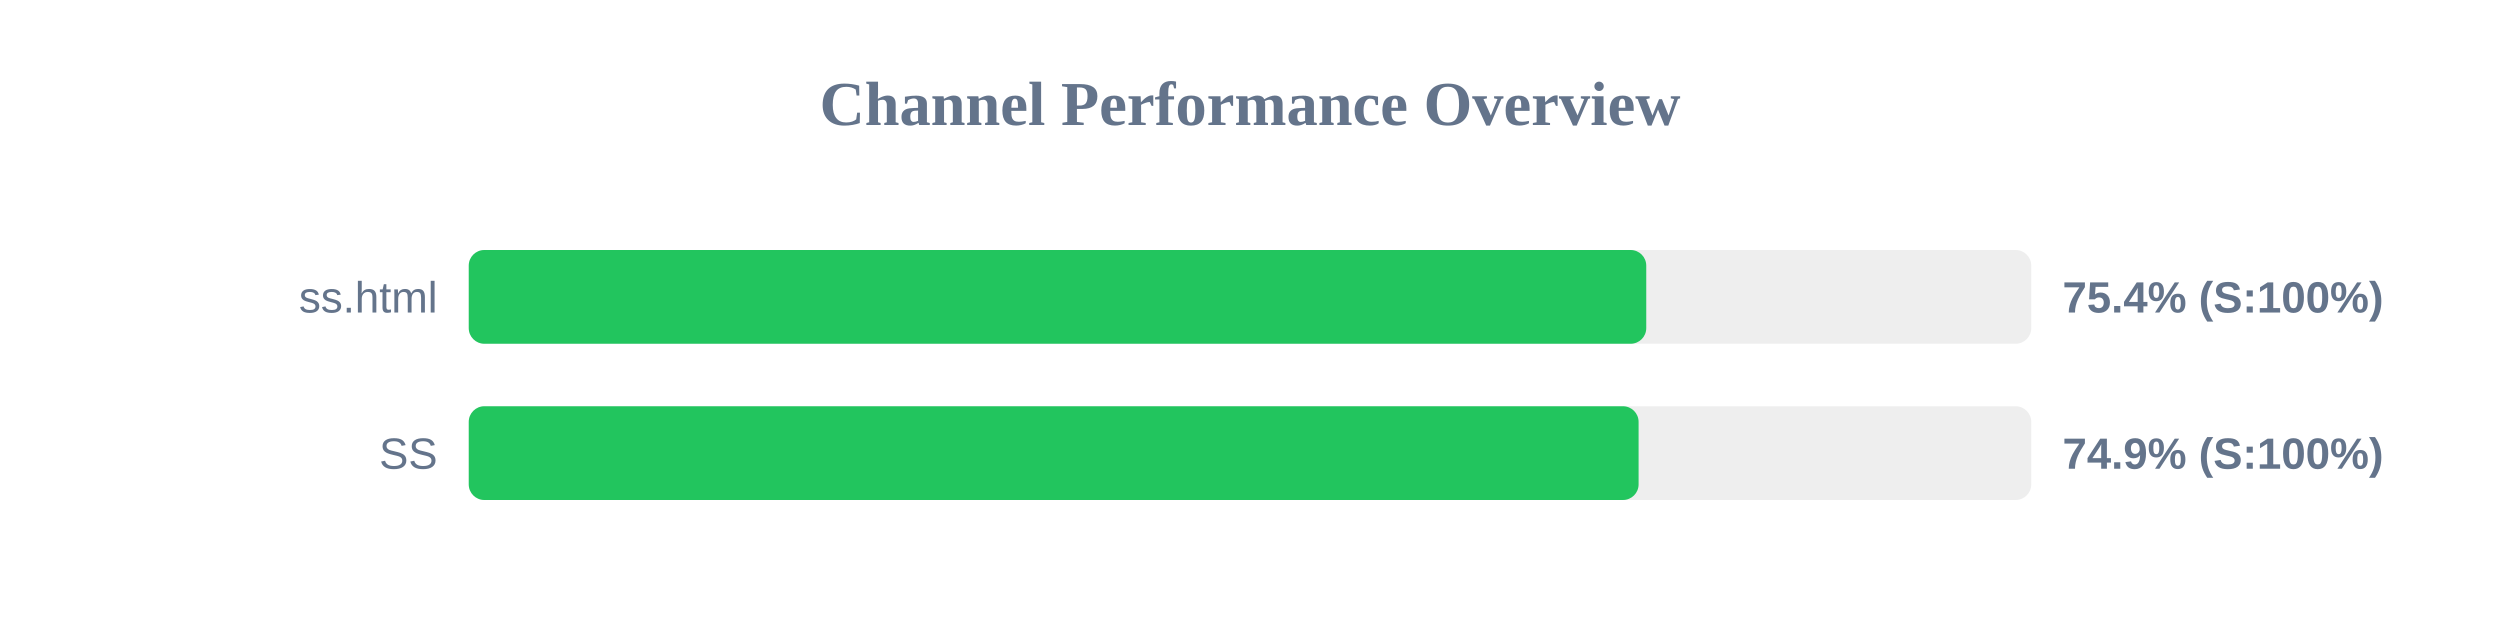
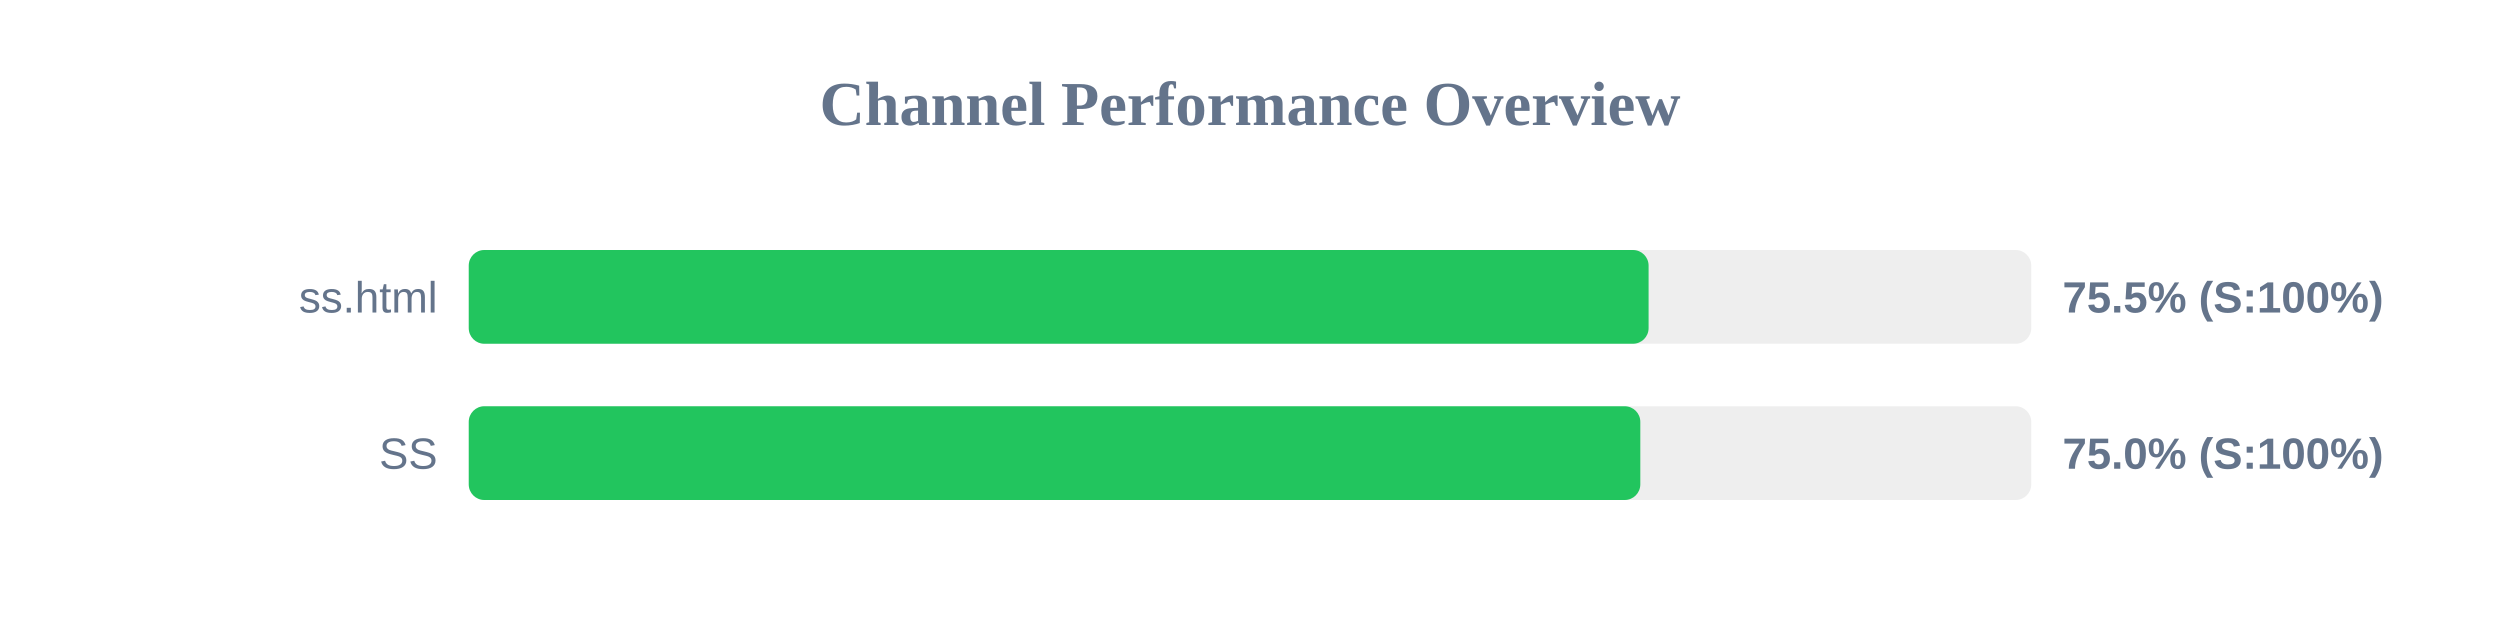
<svg xmlns="http://www.w3.org/2000/svg" width="800" height="200" version="1.1">
  <style>
        .row { font: 14px Arial; fill: #64748b; }
        .score { font: bold 14px Arial; fill: #64748b; }
    </style>
  <text x="400" y="40" text-anchor="middle" font-size="20px" font-weight="bold" fill="#64748b">Channel Performance Overview</text>
  <rect x="150" y="80" width="500" height="30" fill="#eee" rx="5" />
-   <rect x="150" y="80" width="376.8" height="30" fill="#22c55e" rx="5" />
+   <rect x="150" y="80" width="377.55" height="30" fill="#22c55e" rx="5" />
  <text x="140" y="100" text-anchor="end" class="row">ss.html</text>
-   <text x="660" y="100" text-anchor="start" class="score">75.4% (S:100%)</text>
+   <text x="660" y="100" text-anchor="start" class="score">75.5% (S:100%)</text>
  <rect x="150" y="130" width="500" height="30" fill="#eee" rx="5" />
-   <rect x="150" y="130" width="374.35" height="30" fill="#22c55e" rx="5" />
+   <rect x="150" y="130" width="374.9" height="30" fill="#22c55e" rx="5" />
  <text x="140" y="150" text-anchor="end" class="row">SS</text>
-   <text x="660" y="150" text-anchor="start" class="score">74.9% (S:100%)</text>
+   <text x="660" y="150" text-anchor="start" class="score">75.0% (S:100%)</text>
</svg>
